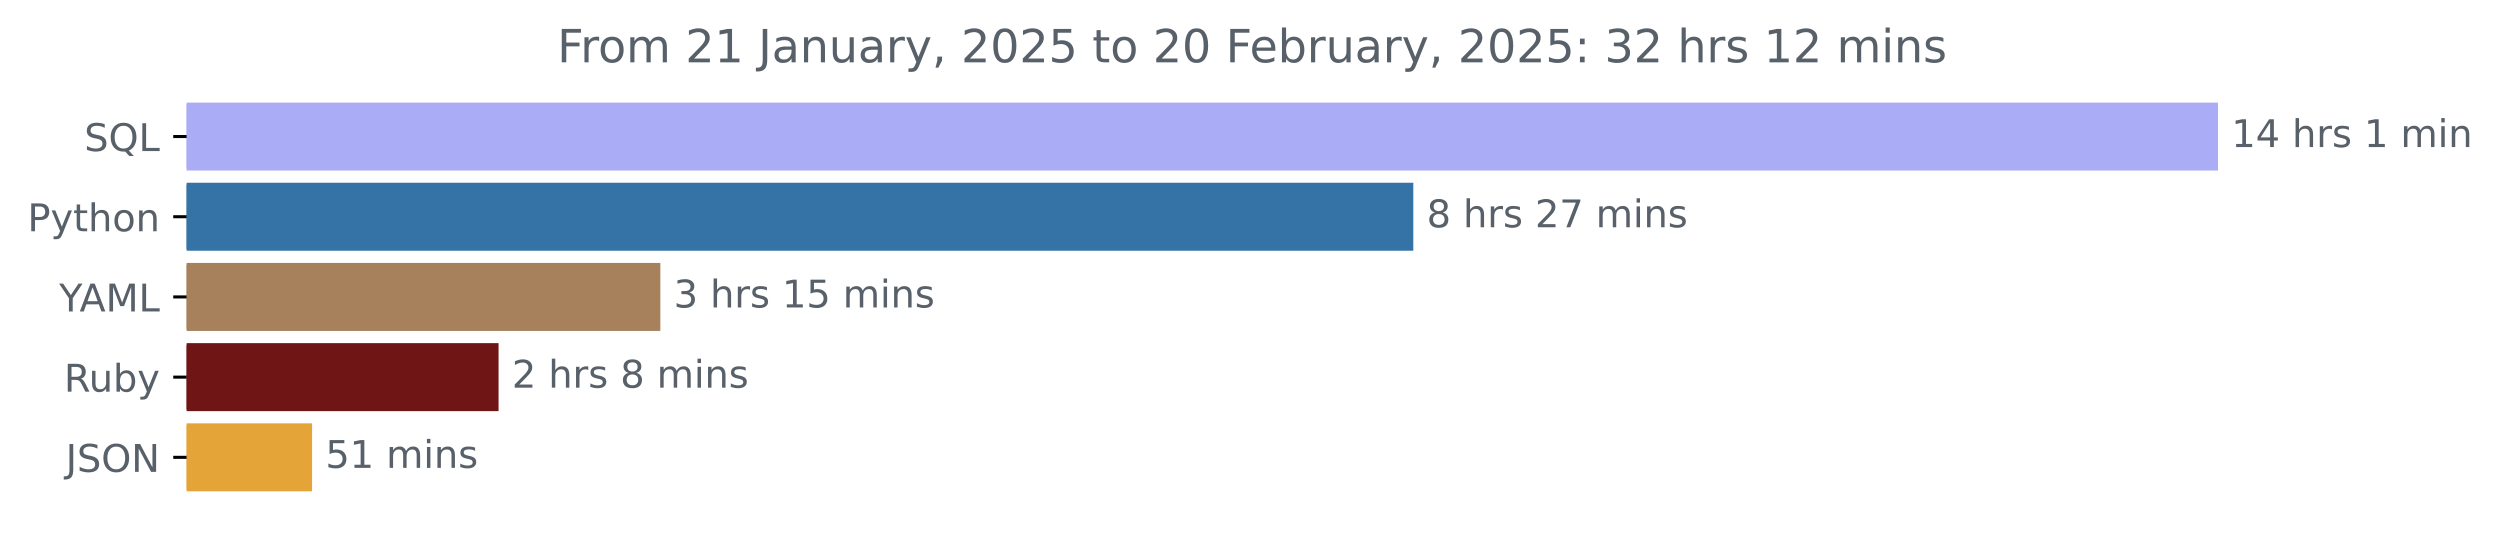
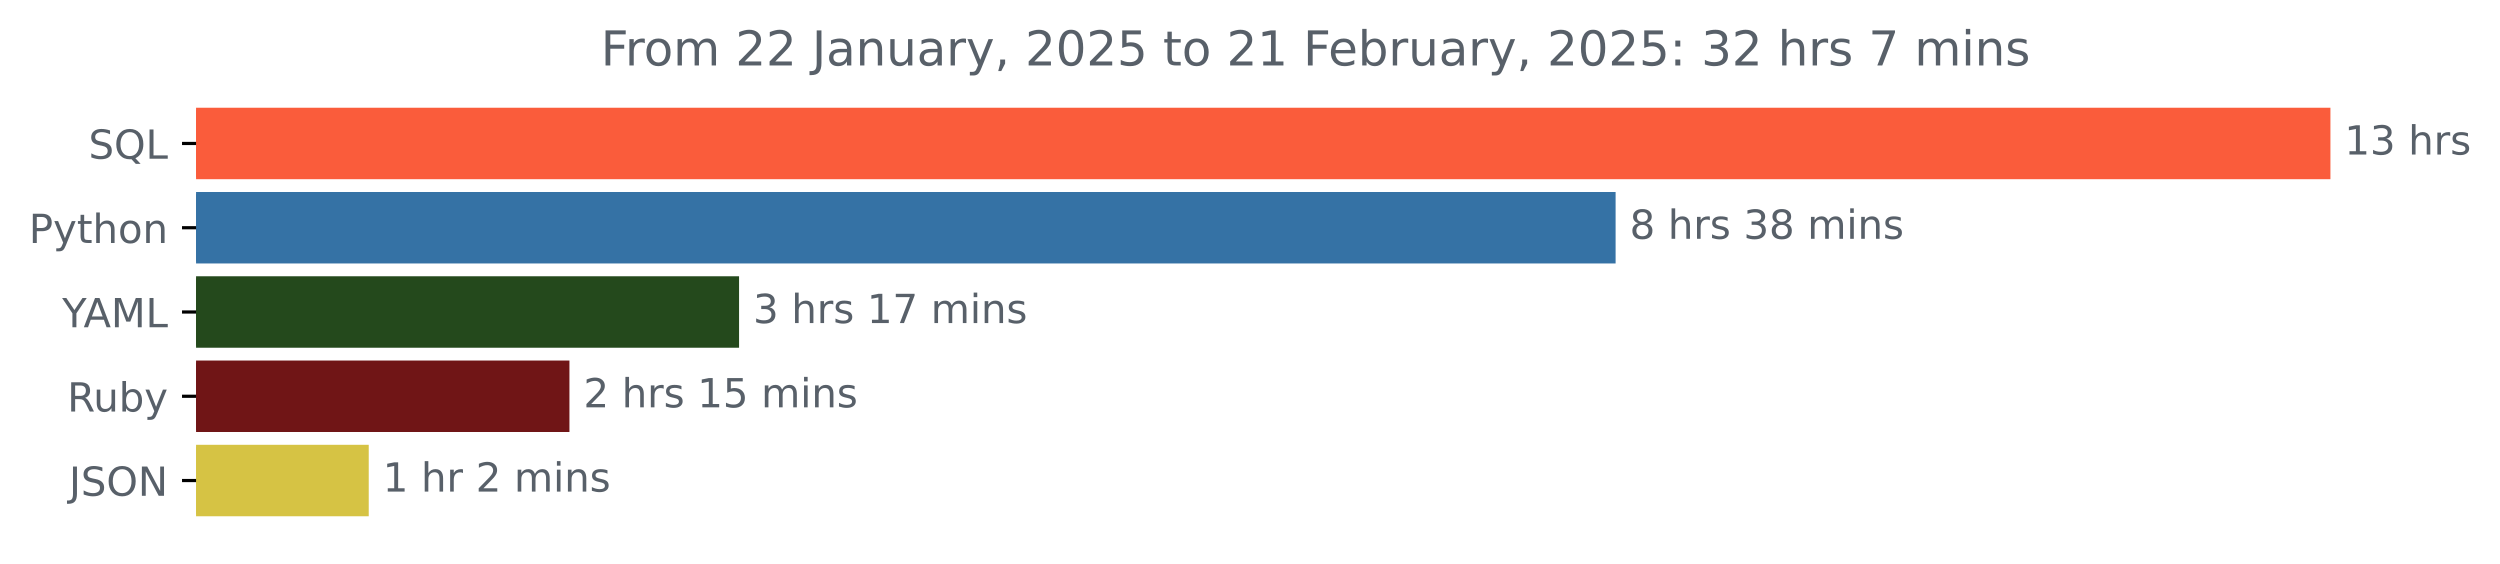
- <svg xmlns="http://www.w3.org/2000/svg" xmlns:xlink="http://www.w3.org/1999/xlink" width="654.627pt" height="140.398pt" viewBox="0 0 654.627 140.398" version="1.1">
+ <svg xmlns="http://www.w3.org/2000/svg" xmlns:xlink="http://www.w3.org/1999/xlink" width="623.052pt" height="140.398pt" viewBox="0 0 623.052 140.398" version="1.1">
  <defs>
    <style type="text/css">*{stroke-linejoin: round; stroke-linecap: butt}</style>
  </defs>
  <g id="figure_1">
    <g id="patch_1">
-       <path d="M 0 140.398  L 654.627 140.398  L 654.627 0  L 0 0  L 0 140.398  z " style="fill: none" />
+       <path d="M 0 140.398  L 623.052 140.398  L 623.052 0  L 0 0  L 0 140.398  z " style="fill: none" />
    </g>
    <g id="axes_1">
      <g id="patch_2">
-         <path d="M 48.862 27.358  L 580.291 27.358  L 580.291 44.158  L 48.862 44.158  z " clip-path="url(#p9569d8d206)" style="fill: #abacf6; stroke: #abacf6; stroke-linejoin: miter" />
+         <path d="M 48.862 27.358  L 580.291 27.358  L 580.291 44.158  L 48.862 44.158  z " clip-path="url(#p33c1a475bc)" style="fill: #fa5c3b; stroke: #fa5c3b; stroke-linejoin: miter" />
      </g>
      <g id="patch_3">
-         <path d="M 48.862 48.358  L 369.575 48.358  L 369.575 65.158  L 48.862 65.158  z " clip-path="url(#p9569d8d206)" style="fill: #3572a5; stroke: #3572a5; stroke-linejoin: miter" />
+         <path d="M 48.862 48.358  L 402.142 48.358  L 402.142 65.158  L 48.862 65.158  z " clip-path="url(#p33c1a475bc)" style="fill: #3572a5; stroke: #3572a5; stroke-linejoin: miter" />
      </g>
      <g id="patch_4">
-         <path d="M 48.862 69.358  L 172.411 69.358  L 172.411 86.158  L 48.862 86.158  z " clip-path="url(#p9569d8d206)" style="fill: #a6815b; stroke: #a6815b; stroke-linejoin: miter" />
+         <path d="M 48.862 69.358  L 183.689 69.358  L 183.689 86.158  L 48.862 86.158  z " clip-path="url(#p33c1a475bc)" style="fill: #24491c; stroke: #24491c; stroke-linejoin: miter" />
      </g>
      <g id="patch_5">
-         <path d="M 48.862 90.358  L 130.048 90.358  L 130.048 107.158  L 48.862 107.158  z " clip-path="url(#p9569d8d206)" style="fill: #701516; stroke: #701516; stroke-linejoin: miter" />
+         <path d="M 48.862 90.358  L 141.416 90.358  L 141.416 107.158  L 48.862 107.158  z " clip-path="url(#p33c1a475bc)" style="fill: #701516; stroke: #701516; stroke-linejoin: miter" />
      </g>
      <g id="patch_6">
-         <path d="M 48.862 111.358  L 81.215 111.358  L 81.215 128.158  L 48.862 128.158  z " clip-path="url(#p9569d8d206)" style="fill: #e5a438; stroke: #e5a438; stroke-linejoin: miter" />
+         <path d="M 48.862 111.358  L 91.398 111.358  L 91.398 128.158  L 48.862 128.158  z " clip-path="url(#p33c1a475bc)" style="fill: #d6c344; stroke: #d6c344; stroke-linejoin: miter" />
      </g>
      <g id="matplotlib.axis_1" />
      <g id="matplotlib.axis_2">
        <g id="ytick_1">
          <g id="line2d_1">
            <defs>
-               <path id="m02cbc958c1" d="M 0 0  L -3.5 0  " style="stroke: #000000; stroke-width: 0.8" />
+               <path id="m74e69e8763" d="M 0 0  L -3.5 0  " style="stroke: #000000; stroke-width: 0.8" />
            </defs>
            <g>
-               <use xlink:href="#m02cbc958c1" x="48.862" y="35.758" style="stroke: #000000; stroke-width: 0.8" />
+               <use xlink:href="#m74e69e8763" x="48.862" y="35.758" style="stroke: #000000; stroke-width: 0.8" />
            </g>
          </g>
          <g id="text_1">
            <g style="fill: #586069" transform="translate(22.07031 39.55734) scale(0.1 -0.1)">
              <defs>
                <path id="DejaVuSans-53" d="M 3425 4513  L 3425 3897  Q 3066 4069 2747 4153  Q 2428 4238 2131 4238  Q 1616 4238 1336 4038  Q 1056 3838 1056 3469  Q 1056 3159 1242 3001  Q 1428 2844 1947 2747  L 2328 2669  Q 3034 2534 3370 2195  Q 3706 1856 3706 1288  Q 3706 609 3251 259  Q 2797 -91 1919 -91  Q 1588 -91 1214 -16  Q 841 59 441 206  L 441 856  Q 825 641 1194 531  Q 1563 422 1919 422  Q 2459 422 2753 634  Q 3047 847 3047 1241  Q 3047 1584 2836 1778  Q 2625 1972 2144 2069  L 1759 2144  Q 1053 2284 737 2584  Q 422 2884 422 3419  Q 422 4038 858 4394  Q 1294 4750 2059 4750  Q 2388 4750 2728 4690  Q 3069 4631 3425 4513  z " transform="scale(0.015625)" />
                <path id="DejaVuSans-51" d="M 2522 4238  Q 1834 4238 1429 3725  Q 1025 3213 1025 2328  Q 1025 1447 1429 934  Q 1834 422 2522 422  Q 3209 422 3611 934  Q 4013 1447 4013 2328  Q 4013 3213 3611 3725  Q 3209 4238 2522 4238  z M 3406 84  L 4238 -825  L 3475 -825  L 2784 -78  Q 2681 -84 2626 -87  Q 2572 -91 2522 -91  Q 1538 -91 948 567  Q 359 1225 359 2328  Q 359 3434 948 4092  Q 1538 4750 2522 4750  Q 3503 4750 4090 4092  Q 4678 3434 4678 2328  Q 4678 1516 4351 937  Q 4025 359 3406 84  z " transform="scale(0.015625)" />
                <path id="DejaVuSans-4c" d="M 628 4666  L 1259 4666  L 1259 531  L 3531 531  L 3531 0  L 628 0  L 628 4666  z " transform="scale(0.015625)" />
              </defs>
              <use xlink:href="#DejaVuSans-53" />
              <use xlink:href="#DejaVuSans-51" x="63.477" />
              <use xlink:href="#DejaVuSans-4c" x="142.188" />
            </g>
          </g>
        </g>
        <g id="ytick_2">
          <g id="line2d_2">
            <g>
-               <use xlink:href="#m02cbc958c1" x="48.862" y="56.758" style="stroke: #000000; stroke-width: 0.8" />
+               <use xlink:href="#m74e69e8763" x="48.862" y="56.758" style="stroke: #000000; stroke-width: 0.8" />
            </g>
          </g>
          <g id="text_2">
            <g style="fill: #586069" transform="translate(7.2 60.55734) scale(0.1 -0.1)">
              <defs>
                <path id="DejaVuSans-50" d="M 1259 4147  L 1259 2394  L 2053 2394  Q 2494 2394 2734 2622  Q 2975 2850 2975 3272  Q 2975 3691 2734 3919  Q 2494 4147 2053 4147  L 1259 4147  z M 628 4666  L 2053 4666  Q 2838 4666 3239 4311  Q 3641 3956 3641 3272  Q 3641 2581 3239 2228  Q 2838 1875 2053 1875  L 1259 1875  L 1259 0  L 628 0  L 628 4666  z " transform="scale(0.015625)" />
                <path id="DejaVuSans-79" d="M 2059 -325  Q 1816 -950 1584 -1140  Q 1353 -1331 966 -1331  L 506 -1331  L 506 -850  L 844 -850  Q 1081 -850 1212 -737  Q 1344 -625 1503 -206  L 1606 56  L 191 3500  L 800 3500  L 1894 763  L 2988 3500  L 3597 3500  L 2059 -325  z " transform="scale(0.015625)" />
                <path id="DejaVuSans-74" d="M 1172 4494  L 1172 3500  L 2356 3500  L 2356 3053  L 1172 3053  L 1172 1153  Q 1172 725 1289 603  Q 1406 481 1766 481  L 2356 481  L 2356 0  L 1766 0  Q 1100 0 847 248  Q 594 497 594 1153  L 594 3053  L 172 3053  L 172 3500  L 594 3500  L 594 4494  L 1172 4494  z " transform="scale(0.015625)" />
                <path id="DejaVuSans-68" d="M 3513 2113  L 3513 0  L 2938 0  L 2938 2094  Q 2938 2591 2744 2837  Q 2550 3084 2163 3084  Q 1697 3084 1428 2787  Q 1159 2491 1159 1978  L 1159 0  L 581 0  L 581 4863  L 1159 4863  L 1159 2956  Q 1366 3272 1645 3428  Q 1925 3584 2291 3584  Q 2894 3584 3203 3211  Q 3513 2838 3513 2113  z " transform="scale(0.015625)" />
                <path id="DejaVuSans-6f" d="M 1959 3097  Q 1497 3097 1228 2736  Q 959 2375 959 1747  Q 959 1119 1226 758  Q 1494 397 1959 397  Q 2419 397 2687 759  Q 2956 1122 2956 1747  Q 2956 2369 2687 2733  Q 2419 3097 1959 3097  z M 1959 3584  Q 2709 3584 3137 3096  Q 3566 2609 3566 1747  Q 3566 888 3137 398  Q 2709 -91 1959 -91  Q 1206 -91 779 398  Q 353 888 353 1747  Q 353 2609 779 3096  Q 1206 3584 1959 3584  z " transform="scale(0.015625)" />
                <path id="DejaVuSans-6e" d="M 3513 2113  L 3513 0  L 2938 0  L 2938 2094  Q 2938 2591 2744 2837  Q 2550 3084 2163 3084  Q 1697 3084 1428 2787  Q 1159 2491 1159 1978  L 1159 0  L 581 0  L 581 3500  L 1159 3500  L 1159 2956  Q 1366 3272 1645 3428  Q 1925 3584 2291 3584  Q 2894 3584 3203 3211  Q 3513 2838 3513 2113  z " transform="scale(0.015625)" />
              </defs>
              <use xlink:href="#DejaVuSans-50" />
              <use xlink:href="#DejaVuSans-79" x="60.303" />
              <use xlink:href="#DejaVuSans-74" x="119.482" />
              <use xlink:href="#DejaVuSans-68" x="158.691" />
              <use xlink:href="#DejaVuSans-6f" x="222.07" />
              <use xlink:href="#DejaVuSans-6e" x="283.252" />
            </g>
          </g>
        </g>
        <g id="ytick_3">
          <g id="line2d_3">
            <g>
-               <use xlink:href="#m02cbc958c1" x="48.862" y="77.758" style="stroke: #000000; stroke-width: 0.8" />
+               <use xlink:href="#m74e69e8763" x="48.862" y="77.758" style="stroke: #000000; stroke-width: 0.8" />
            </g>
          </g>
          <g id="text_3">
            <g style="fill: #586069" transform="translate(15.48906 81.55734) scale(0.1 -0.1)">
              <defs>
                <path id="DejaVuSans-59" d="M -13 4666  L 666 4666  L 1959 2747  L 3244 4666  L 3922 4666  L 2272 2222  L 2272 0  L 1638 0  L 1638 2222  L -13 4666  z " transform="scale(0.015625)" />
                <path id="DejaVuSans-41" d="M 2188 4044  L 1331 1722  L 3047 1722  L 2188 4044  z M 1831 4666  L 2547 4666  L 4325 0  L 3669 0  L 3244 1197  L 1141 1197  L 716 0  L 50 0  L 1831 4666  z " transform="scale(0.015625)" />
                <path id="DejaVuSans-4d" d="M 628 4666  L 1569 4666  L 2759 1491  L 3956 4666  L 4897 4666  L 4897 0  L 4281 0  L 4281 4097  L 3078 897  L 2444 897  L 1241 4097  L 1241 0  L 628 0  L 628 4666  z " transform="scale(0.015625)" />
              </defs>
              <use xlink:href="#DejaVuSans-59" />
              <use xlink:href="#DejaVuSans-41" x="53.334" />
              <use xlink:href="#DejaVuSans-4d" x="121.742" />
              <use xlink:href="#DejaVuSans-4c" x="208.021" />
            </g>
          </g>
        </g>
        <g id="ytick_4">
          <g id="line2d_4">
            <g>
-               <use xlink:href="#m02cbc958c1" x="48.862" y="98.758" style="stroke: #000000; stroke-width: 0.8" />
+               <use xlink:href="#m74e69e8763" x="48.862" y="98.758" style="stroke: #000000; stroke-width: 0.8" />
            </g>
          </g>
          <g id="text_4">
            <g style="fill: #586069" transform="translate(16.75937 102.5573) scale(0.1 -0.1)">
              <defs>
                <path id="DejaVuSans-52" d="M 2841 2188  Q 3044 2119 3236 1894  Q 3428 1669 3622 1275  L 4263 0  L 3584 0  L 2988 1197  Q 2756 1666 2539 1819  Q 2322 1972 1947 1972  L 1259 1972  L 1259 0  L 628 0  L 628 4666  L 2053 4666  Q 2853 4666 3247 4331  Q 3641 3997 3641 3322  Q 3641 2881 3436 2590  Q 3231 2300 2841 2188  z M 1259 4147  L 1259 2491  L 2053 2491  Q 2509 2491 2742 2702  Q 2975 2913 2975 3322  Q 2975 3731 2742 3939  Q 2509 4147 2053 4147  L 1259 4147  z " transform="scale(0.015625)" />
                <path id="DejaVuSans-75" d="M 544 1381  L 544 3500  L 1119 3500  L 1119 1403  Q 1119 906 1312 657  Q 1506 409 1894 409  Q 2359 409 2629 706  Q 2900 1003 2900 1516  L 2900 3500  L 3475 3500  L 3475 0  L 2900 0  L 2900 538  Q 2691 219 2414 64  Q 2138 -91 1772 -91  Q 1169 -91 856 284  Q 544 659 544 1381  z M 1991 3584  L 1991 3584  z " transform="scale(0.015625)" />
                <path id="DejaVuSans-62" d="M 3116 1747  Q 3116 2381 2855 2742  Q 2594 3103 2138 3103  Q 1681 3103 1420 2742  Q 1159 2381 1159 1747  Q 1159 1113 1420 752  Q 1681 391 2138 391  Q 2594 391 2855 752  Q 3116 1113 3116 1747  z M 1159 2969  Q 1341 3281 1617 3432  Q 1894 3584 2278 3584  Q 2916 3584 3314 3078  Q 3713 2572 3713 1747  Q 3713 922 3314 415  Q 2916 -91 2278 -91  Q 1894 -91 1617 61  Q 1341 213 1159 525  L 1159 0  L 581 0  L 581 4863  L 1159 4863  L 1159 2969  z " transform="scale(0.015625)" />
              </defs>
              <use xlink:href="#DejaVuSans-52" />
              <use xlink:href="#DejaVuSans-75" x="64.982" />
              <use xlink:href="#DejaVuSans-62" x="128.361" />
              <use xlink:href="#DejaVuSans-79" x="191.838" />
            </g>
          </g>
        </g>
        <g id="ytick_5">
          <g id="line2d_5">
            <g>
-               <use xlink:href="#m02cbc958c1" x="48.862" y="119.758" style="stroke: #000000; stroke-width: 0.8" />
+               <use xlink:href="#m74e69e8763" x="48.862" y="119.758" style="stroke: #000000; stroke-width: 0.8" />
            </g>
          </g>
          <g id="text_5">
            <g style="fill: #586069" transform="translate(17.21094 123.5573) scale(0.1 -0.1)">
              <defs>
                <path id="DejaVuSans-4a" d="M 628 4666  L 1259 4666  L 1259 325  Q 1259 -519 939 -900  Q 619 -1281 -91 -1281  L -331 -1281  L -331 -750  L -134 -750  Q 284 -750 456 -515  Q 628 -281 628 325  L 628 4666  z " transform="scale(0.015625)" />
                <path id="DejaVuSans-4f" d="M 2522 4238  Q 1834 4238 1429 3725  Q 1025 3213 1025 2328  Q 1025 1447 1429 934  Q 1834 422 2522 422  Q 3209 422 3611 934  Q 4013 1447 4013 2328  Q 4013 3213 3611 3725  Q 3209 4238 2522 4238  z M 2522 4750  Q 3503 4750 4090 4092  Q 4678 3434 4678 2328  Q 4678 1225 4090 567  Q 3503 -91 2522 -91  Q 1538 -91 948 565  Q 359 1222 359 2328  Q 359 3434 948 4092  Q 1538 4750 2522 4750  z " transform="scale(0.015625)" />
                <path id="DejaVuSans-4e" d="M 628 4666  L 1478 4666  L 3547 763  L 3547 4666  L 4159 4666  L 4159 0  L 3309 0  L 1241 3903  L 1241 0  L 628 0  L 628 4666  z " transform="scale(0.015625)" />
              </defs>
              <use xlink:href="#DejaVuSans-4a" />
              <use xlink:href="#DejaVuSans-53" x="29.492" />
              <use xlink:href="#DejaVuSans-4f" x="92.969" />
              <use xlink:href="#DejaVuSans-4e" x="171.68" />
            </g>
          </g>
        </g>
      </g>
      <g id="text_6">
        <g style="fill: #586069" transform="translate(584.2911 38.5175) scale(0.1 -0.1)">
          <defs>
            <path id="DejaVuSans-31" d="M 794 531  L 1825 531  L 1825 4091  L 703 3866  L 703 4441  L 1819 4666  L 2450 4666  L 2450 531  L 3481 531  L 3481 0  L 794 0  L 794 531  z " transform="scale(0.015625)" />
-             <path id="DejaVuSans-34" d="M 2419 4116  L 825 1625  L 2419 1625  L 2419 4116  z M 2253 4666  L 3047 4666  L 3047 1625  L 3713 1625  L 3713 1100  L 3047 1100  L 3047 0  L 2419 0  L 2419 1100  L 313 1100  L 313 1709  L 2253 4666  z " transform="scale(0.015625)" />
+             <path id="DejaVuSans-33" d="M 2597 2516  Q 3050 2419 3304 2112  Q 3559 1806 3559 1356  Q 3559 666 3084 287  Q 2609 -91 1734 -91  Q 1441 -91 1130 -33  Q 819 25 488 141  L 488 750  Q 750 597 1062 519  Q 1375 441 1716 441  Q 2309 441 2620 675  Q 2931 909 2931 1356  Q 2931 1769 2642 2001  Q 2353 2234 1838 2234  L 1294 2234  L 1294 2753  L 1863 2753  Q 2328 2753 2575 2939  Q 2822 3125 2822 3475  Q 2822 3834 2567 4026  Q 2313 4219 1838 4219  Q 1578 4219 1281 4162  Q 984 4106 628 3988  L 628 4550  Q 988 4650 1302 4700  Q 1616 4750 1894 4750  Q 2613 4750 3031 4423  Q 3450 4097 3450 3541  Q 3450 3153 3228 2886  Q 3006 2619 2597 2516  z " transform="scale(0.015625)" />
            <path id="DejaVuSans-20" transform="scale(0.015625)" />
            <path id="DejaVuSans-72" d="M 2631 2963  Q 2534 3019 2420 3045  Q 2306 3072 2169 3072  Q 1681 3072 1420 2755  Q 1159 2438 1159 1844  L 1159 0  L 581 0  L 581 3500  L 1159 3500  L 1159 2956  Q 1341 3275 1631 3429  Q 1922 3584 2338 3584  Q 2397 3584 2469 3576  Q 2541 3569 2628 3553  L 2631 2963  z " transform="scale(0.015625)" />
            <path id="DejaVuSans-73" d="M 2834 3397  L 2834 2853  Q 2591 2978 2328 3040  Q 2066 3103 1784 3103  Q 1356 3103 1142 2972  Q 928 2841 928 2578  Q 928 2378 1081 2264  Q 1234 2150 1697 2047  L 1894 2003  Q 2506 1872 2764 1633  Q 3022 1394 3022 966  Q 3022 478 2636 193  Q 2250 -91 1575 -91  Q 1294 -91 989 -36  Q 684 19 347 128  L 347 722  Q 666 556 975 473  Q 1284 391 1588 391  Q 1994 391 2212 530  Q 2431 669 2431 922  Q 2431 1156 2273 1281  Q 2116 1406 1581 1522  L 1381 1569  Q 847 1681 609 1914  Q 372 2147 372 2553  Q 372 3047 722 3315  Q 1072 3584 1716 3584  Q 2034 3584 2315 3537  Q 2597 3491 2834 3397  z " transform="scale(0.015625)" />
-             <path id="DejaVuSans-6d" d="M 3328 2828  Q 3544 3216 3844 3400  Q 4144 3584 4550 3584  Q 5097 3584 5394 3201  Q 5691 2819 5691 2113  L 5691 0  L 5113 0  L 5113 2094  Q 5113 2597 4934 2840  Q 4756 3084 4391 3084  Q 3944 3084 3684 2787  Q 3425 2491 3425 1978  L 3425 0  L 2847 0  L 2847 2094  Q 2847 2600 2669 2842  Q 2491 3084 2119 3084  Q 1678 3084 1418 2786  Q 1159 2488 1159 1978  L 1159 0  L 581 0  L 581 3500  L 1159 3500  L 1159 2956  Q 1356 3278 1631 3431  Q 1906 3584 2284 3584  Q 2666 3584 2933 3390  Q 3200 3197 3328 2828  z " transform="scale(0.015625)" />
-             <path id="DejaVuSans-69" d="M 603 3500  L 1178 3500  L 1178 0  L 603 0  L 603 3500  z M 603 4863  L 1178 4863  L 1178 4134  L 603 4134  L 603 4863  z " transform="scale(0.015625)" />
          </defs>
          <use xlink:href="#DejaVuSans-31" />
-           <use xlink:href="#DejaVuSans-34" x="63.623" />
+           <use xlink:href="#DejaVuSans-33" x="63.623" />
          <use xlink:href="#DejaVuSans-20" x="127.246" />
          <use xlink:href="#DejaVuSans-68" x="159.033" />
          <use xlink:href="#DejaVuSans-72" x="222.412" />
          <use xlink:href="#DejaVuSans-73" x="263.525" />
-           <use xlink:href="#DejaVuSans-20" x="315.625" />
-           <use xlink:href="#DejaVuSans-31" x="347.412" />
-           <use xlink:href="#DejaVuSans-20" x="411.035" />
-           <use xlink:href="#DejaVuSans-6d" x="442.822" />
-           <use xlink:href="#DejaVuSans-69" x="540.234" />
-           <use xlink:href="#DejaVuSans-6e" x="568.018" />
        </g>
      </g>
      <g id="text_7">
-         <g style="fill: #586069" transform="translate(373.5753 59.5175) scale(0.1 -0.1)">
+         <g style="fill: #586069" transform="translate(406.1417 59.5175) scale(0.1 -0.1)">
          <defs>
            <path id="DejaVuSans-38" d="M 2034 2216  Q 1584 2216 1326 1975  Q 1069 1734 1069 1313  Q 1069 891 1326 650  Q 1584 409 2034 409  Q 2484 409 2743 651  Q 3003 894 3003 1313  Q 3003 1734 2745 1975  Q 2488 2216 2034 2216  z M 1403 2484  Q 997 2584 770 2862  Q 544 3141 544 3541  Q 544 4100 942 4425  Q 1341 4750 2034 4750  Q 2731 4750 3128 4425  Q 3525 4100 3525 3541  Q 3525 3141 3298 2862  Q 3072 2584 2669 2484  Q 3125 2378 3379 2068  Q 3634 1759 3634 1313  Q 3634 634 3220 271  Q 2806 -91 2034 -91  Q 1263 -91 848 271  Q 434 634 434 1313  Q 434 1759 690 2068  Q 947 2378 1403 2484  z M 1172 3481  Q 1172 3119 1398 2916  Q 1625 2713 2034 2713  Q 2441 2713 2670 2916  Q 2900 3119 2900 3481  Q 2900 3844 2670 4047  Q 2441 4250 2034 4250  Q 1625 4250 1398 4047  Q 1172 3844 1172 3481  z " transform="scale(0.015625)" />
-             <path id="DejaVuSans-32" d="M 1228 531  L 3431 531  L 3431 0  L 469 0  L 469 531  Q 828 903 1448 1529  Q 2069 2156 2228 2338  Q 2531 2678 2651 2914  Q 2772 3150 2772 3378  Q 2772 3750 2511 3984  Q 2250 4219 1831 4219  Q 1534 4219 1204 4116  Q 875 4013 500 3803  L 500 4441  Q 881 4594 1212 4672  Q 1544 4750 1819 4750  Q 2544 4750 2975 4387  Q 3406 4025 3406 3419  Q 3406 3131 3298 2873  Q 3191 2616 2906 2266  Q 2828 2175 2409 1742  Q 1991 1309 1228 531  z " transform="scale(0.015625)" />
-             <path id="DejaVuSans-37" d="M 525 4666  L 3525 4666  L 3525 4397  L 1831 0  L 1172 0  L 2766 4134  L 525 4134  L 525 4666  z " transform="scale(0.015625)" />
+             <path id="DejaVuSans-6d" d="M 3328 2828  Q 3544 3216 3844 3400  Q 4144 3584 4550 3584  Q 5097 3584 5394 3201  Q 5691 2819 5691 2113  L 5691 0  L 5113 0  L 5113 2094  Q 5113 2597 4934 2840  Q 4756 3084 4391 3084  Q 3944 3084 3684 2787  Q 3425 2491 3425 1978  L 3425 0  L 2847 0  L 2847 2094  Q 2847 2600 2669 2842  Q 2491 3084 2119 3084  Q 1678 3084 1418 2786  Q 1159 2488 1159 1978  L 1159 0  L 581 0  L 581 3500  L 1159 3500  L 1159 2956  Q 1356 3278 1631 3431  Q 1906 3584 2284 3584  Q 2666 3584 2933 3390  Q 3200 3197 3328 2828  z " transform="scale(0.015625)" />
+             <path id="DejaVuSans-69" d="M 603 3500  L 1178 3500  L 1178 0  L 603 0  L 603 3500  z M 603 4863  L 1178 4863  L 1178 4134  L 603 4134  L 603 4863  z " transform="scale(0.015625)" />
          </defs>
          <use xlink:href="#DejaVuSans-38" />
          <use xlink:href="#DejaVuSans-20" x="63.623" />
          <use xlink:href="#DejaVuSans-68" x="95.41" />
          <use xlink:href="#DejaVuSans-72" x="158.789" />
          <use xlink:href="#DejaVuSans-73" x="199.902" />
          <use xlink:href="#DejaVuSans-20" x="252.002" />
-           <use xlink:href="#DejaVuSans-32" x="283.789" />
+           <use xlink:href="#DejaVuSans-33" x="283.789" />
+           <use xlink:href="#DejaVuSans-38" x="347.412" />
+           <use xlink:href="#DejaVuSans-20" x="411.035" />
+           <use xlink:href="#DejaVuSans-6d" x="442.822" />
+           <use xlink:href="#DejaVuSans-69" x="540.234" />
+           <use xlink:href="#DejaVuSans-6e" x="568.018" />
+           <use xlink:href="#DejaVuSans-73" x="631.396" />
+         </g>
+       </g>
+       <g id="text_8">
+         <g style="fill: #586069" transform="translate(187.6889 80.5175) scale(0.1 -0.1)">
+           <defs>
+             <path id="DejaVuSans-37" d="M 525 4666  L 3525 4666  L 3525 4397  L 1831 0  L 1172 0  L 2766 4134  L 525 4134  L 525 4666  z " transform="scale(0.015625)" />
+           </defs>
+           <use xlink:href="#DejaVuSans-33" />
+           <use xlink:href="#DejaVuSans-20" x="63.623" />
+           <use xlink:href="#DejaVuSans-68" x="95.41" />
+           <use xlink:href="#DejaVuSans-72" x="158.789" />
+           <use xlink:href="#DejaVuSans-73" x="199.902" />
+           <use xlink:href="#DejaVuSans-20" x="252.002" />
+           <use xlink:href="#DejaVuSans-31" x="283.789" />
          <use xlink:href="#DejaVuSans-37" x="347.412" />
          <use xlink:href="#DejaVuSans-20" x="411.035" />
          <use xlink:href="#DejaVuSans-6d" x="442.822" />
          <use xlink:href="#DejaVuSans-69" x="540.234" />
          <use xlink:href="#DejaVuSans-6e" x="568.018" />
          <use xlink:href="#DejaVuSans-73" x="631.396" />
        </g>
      </g>
-       <g id="text_8">
-         <g style="fill: #586069" transform="translate(176.4108 80.5175) scale(0.1 -0.1)">
-           <defs>
-             <path id="DejaVuSans-33" d="M 2597 2516  Q 3050 2419 3304 2112  Q 3559 1806 3559 1356  Q 3559 666 3084 287  Q 2609 -91 1734 -91  Q 1441 -91 1130 -33  Q 819 25 488 141  L 488 750  Q 750 597 1062 519  Q 1375 441 1716 441  Q 2309 441 2620 675  Q 2931 909 2931 1356  Q 2931 1769 2642 2001  Q 2353 2234 1838 2234  L 1294 2234  L 1294 2753  L 1863 2753  Q 2328 2753 2575 2939  Q 2822 3125 2822 3475  Q 2822 3834 2567 4026  Q 2313 4219 1838 4219  Q 1578 4219 1281 4162  Q 984 4106 628 3988  L 628 4550  Q 988 4650 1302 4700  Q 1616 4750 1894 4750  Q 2613 4750 3031 4423  Q 3450 4097 3450 3541  Q 3450 3153 3228 2886  Q 3006 2619 2597 2516  z " transform="scale(0.015625)" />
+       <g id="text_9">
+         <g style="fill: #586069" transform="translate(145.4161 101.5175) scale(0.1 -0.1)">
+           <defs>
+             <path id="DejaVuSans-32" d="M 1228 531  L 3431 531  L 3431 0  L 469 0  L 469 531  Q 828 903 1448 1529  Q 2069 2156 2228 2338  Q 2531 2678 2651 2914  Q 2772 3150 2772 3378  Q 2772 3750 2511 3984  Q 2250 4219 1831 4219  Q 1534 4219 1204 4116  Q 875 4013 500 3803  L 500 4441  Q 881 4594 1212 4672  Q 1544 4750 1819 4750  Q 2544 4750 2975 4387  Q 3406 4025 3406 3419  Q 3406 3131 3298 2873  Q 3191 2616 2906 2266  Q 2828 2175 2409 1742  Q 1991 1309 1228 531  z " transform="scale(0.015625)" />
            <path id="DejaVuSans-35" d="M 691 4666  L 3169 4666  L 3169 4134  L 1269 4134  L 1269 2991  Q 1406 3038 1543 3061  Q 1681 3084 1819 3084  Q 2600 3084 3056 2656  Q 3513 2228 3513 1497  Q 3513 744 3044 326  Q 2575 -91 1722 -91  Q 1428 -91 1123 -41  Q 819 9 494 109  L 494 744  Q 775 591 1075 516  Q 1375 441 1709 441  Q 2250 441 2565 725  Q 2881 1009 2881 1497  Q 2881 1984 2565 2268  Q 2250 2553 1709 2553  Q 1456 2553 1204 2497  Q 953 2441 691 2322  L 691 4666  z " transform="scale(0.015625)" />
          </defs>
-           <use xlink:href="#DejaVuSans-33" />
+           <use xlink:href="#DejaVuSans-32" />
          <use xlink:href="#DejaVuSans-20" x="63.623" />
          <use xlink:href="#DejaVuSans-68" x="95.41" />
          <use xlink:href="#DejaVuSans-72" x="158.789" />
          <use xlink:href="#DejaVuSans-73" x="199.902" />
          <use xlink:href="#DejaVuSans-20" x="252.002" />
          <use xlink:href="#DejaVuSans-31" x="283.789" />
          <use xlink:href="#DejaVuSans-35" x="347.412" />
          <use xlink:href="#DejaVuSans-20" x="411.035" />
          <use xlink:href="#DejaVuSans-6d" x="442.822" />
          <use xlink:href="#DejaVuSans-69" x="540.234" />
          <use xlink:href="#DejaVuSans-6e" x="568.018" />
          <use xlink:href="#DejaVuSans-73" x="631.396" />
        </g>
      </g>
-       <g id="text_9">
-         <g style="fill: #586069" transform="translate(134.0479 101.5175) scale(0.1 -0.1)">
-           <use xlink:href="#DejaVuSans-32" />
+       <g id="text_10">
+         <g style="fill: #586069" transform="translate(95.39779 122.5175) scale(0.1 -0.1)">
+           <use xlink:href="#DejaVuSans-31" />
          <use xlink:href="#DejaVuSans-20" x="63.623" />
          <use xlink:href="#DejaVuSans-68" x="95.41" />
          <use xlink:href="#DejaVuSans-72" x="158.789" />
-           <use xlink:href="#DejaVuSans-73" x="199.902" />
-           <use xlink:href="#DejaVuSans-20" x="252.002" />
-           <use xlink:href="#DejaVuSans-38" x="283.789" />
-           <use xlink:href="#DejaVuSans-20" x="347.412" />
-           <use xlink:href="#DejaVuSans-6d" x="379.199" />
-           <use xlink:href="#DejaVuSans-69" x="476.611" />
-           <use xlink:href="#DejaVuSans-6e" x="504.395" />
-           <use xlink:href="#DejaVuSans-73" x="567.773" />
-         </g>
-       </g>
-       <g id="text_10">
-         <g style="fill: #586069" transform="translate(85.21457 122.5175) scale(0.1 -0.1)">
-           <use xlink:href="#DejaVuSans-35" />
-           <use xlink:href="#DejaVuSans-31" x="63.623" />
-           <use xlink:href="#DejaVuSans-20" x="127.246" />
-           <use xlink:href="#DejaVuSans-6d" x="159.033" />
-           <use xlink:href="#DejaVuSans-69" x="256.445" />
-           <use xlink:href="#DejaVuSans-6e" x="284.229" />
-           <use xlink:href="#DejaVuSans-73" x="347.607" />
+           <use xlink:href="#DejaVuSans-20" x="199.902" />
+           <use xlink:href="#DejaVuSans-32" x="231.689" />
+           <use xlink:href="#DejaVuSans-20" x="295.312" />
+           <use xlink:href="#DejaVuSans-6d" x="327.1" />
+           <use xlink:href="#DejaVuSans-69" x="424.512" />
+           <use xlink:href="#DejaVuSans-6e" x="452.295" />
+           <use xlink:href="#DejaVuSans-73" x="515.674" />
        </g>
      </g>
      <g id="text_11">
-         <g style="fill: #586069" transform="translate(145.9191 16.31812) scale(0.12 -0.12)">
+         <g style="fill: #586069" transform="translate(149.7366 16.31812) scale(0.12 -0.12)">
          <defs>
            <path id="DejaVuSans-46" d="M 628 4666  L 3309 4666  L 3309 4134  L 1259 4134  L 1259 2759  L 3109 2759  L 3109 2228  L 1259 2228  L 1259 0  L 628 0  L 628 4666  z " transform="scale(0.015625)" />
            <path id="DejaVuSans-61" d="M 2194 1759  Q 1497 1759 1228 1600  Q 959 1441 959 1056  Q 959 750 1161 570  Q 1363 391 1709 391  Q 2188 391 2477 730  Q 2766 1069 2766 1631  L 2766 1759  L 2194 1759  z M 3341 1997  L 3341 0  L 2766 0  L 2766 531  Q 2569 213 2275 61  Q 1981 -91 1556 -91  Q 1019 -91 701 211  Q 384 513 384 1019  Q 384 1609 779 1909  Q 1175 2209 1959 2209  L 2766 2209  L 2766 2266  Q 2766 2663 2505 2880  Q 2244 3097 1772 3097  Q 1472 3097 1187 3025  Q 903 2953 641 2809  L 641 3341  Q 956 3463 1253 3523  Q 1550 3584 1831 3584  Q 2591 3584 2966 3190  Q 3341 2797 3341 1997  z " transform="scale(0.015625)" />
            <path id="DejaVuSans-2c" d="M 750 794  L 1409 794  L 1409 256  L 897 -744  L 494 -744  L 750 256  L 750 794  z " transform="scale(0.015625)" />
            <path id="DejaVuSans-30" d="M 2034 4250  Q 1547 4250 1301 3770  Q 1056 3291 1056 2328  Q 1056 1369 1301 889  Q 1547 409 2034 409  Q 2525 409 2770 889  Q 3016 1369 3016 2328  Q 3016 3291 2770 3770  Q 2525 4250 2034 4250  z M 2034 4750  Q 2819 4750 3233 4129  Q 3647 3509 3647 2328  Q 3647 1150 3233 529  Q 2819 -91 2034 -91  Q 1250 -91 836 529  Q 422 1150 422 2328  Q 422 3509 836 4129  Q 1250 4750 2034 4750  z " transform="scale(0.015625)" />
            <path id="DejaVuSans-65" d="M 3597 1894  L 3597 1613  L 953 1613  Q 991 1019 1311 708  Q 1631 397 2203 397  Q 2534 397 2845 478  Q 3156 559 3463 722  L 3463 178  Q 3153 47 2828 -22  Q 2503 -91 2169 -91  Q 1331 -91 842 396  Q 353 884 353 1716  Q 353 2575 817 3079  Q 1281 3584 2069 3584  Q 2775 3584 3186 3129  Q 3597 2675 3597 1894  z M 3022 2063  Q 3016 2534 2758 2815  Q 2500 3097 2075 3097  Q 1594 3097 1305 2825  Q 1016 2553 972 2059  L 3022 2063  z " transform="scale(0.015625)" />
            <path id="DejaVuSans-3a" d="M 750 794  L 1409 794  L 1409 0  L 750 0  L 750 794  z M 750 3309  L 1409 3309  L 1409 2516  L 750 2516  L 750 3309  z " transform="scale(0.015625)" />
          </defs>
          <use xlink:href="#DejaVuSans-46" />
          <use xlink:href="#DejaVuSans-72" x="50.27" />
          <use xlink:href="#DejaVuSans-6f" x="89.133" />
          <use xlink:href="#DejaVuSans-6d" x="150.314" />
          <use xlink:href="#DejaVuSans-20" x="247.727" />
          <use xlink:href="#DejaVuSans-32" x="279.514" />
-           <use xlink:href="#DejaVuSans-31" x="343.137" />
+           <use xlink:href="#DejaVuSans-32" x="343.137" />
          <use xlink:href="#DejaVuSans-20" x="406.76" />
          <use xlink:href="#DejaVuSans-4a" x="438.547" />
          <use xlink:href="#DejaVuSans-61" x="468.039" />
          <use xlink:href="#DejaVuSans-6e" x="529.318" />
          <use xlink:href="#DejaVuSans-75" x="592.697" />
          <use xlink:href="#DejaVuSans-61" x="656.076" />
          <use xlink:href="#DejaVuSans-72" x="717.355" />
          <use xlink:href="#DejaVuSans-79" x="758.469" />
          <use xlink:href="#DejaVuSans-2c" x="817.648" />
          <use xlink:href="#DejaVuSans-20" x="849.436" />
          <use xlink:href="#DejaVuSans-32" x="881.223" />
          <use xlink:href="#DejaVuSans-30" x="944.846" />
          <use xlink:href="#DejaVuSans-32" x="1008.469" />
          <use xlink:href="#DejaVuSans-35" x="1072.092" />
          <use xlink:href="#DejaVuSans-20" x="1135.715" />
          <use xlink:href="#DejaVuSans-74" x="1167.502" />
          <use xlink:href="#DejaVuSans-6f" x="1206.711" />
          <use xlink:href="#DejaVuSans-20" x="1267.893" />
          <use xlink:href="#DejaVuSans-32" x="1299.68" />
-           <use xlink:href="#DejaVuSans-30" x="1363.303" />
+           <use xlink:href="#DejaVuSans-31" x="1363.303" />
          <use xlink:href="#DejaVuSans-20" x="1426.926" />
          <use xlink:href="#DejaVuSans-46" x="1458.713" />
          <use xlink:href="#DejaVuSans-65" x="1510.732" />
          <use xlink:href="#DejaVuSans-62" x="1572.256" />
          <use xlink:href="#DejaVuSans-72" x="1635.732" />
          <use xlink:href="#DejaVuSans-75" x="1676.846" />
          <use xlink:href="#DejaVuSans-61" x="1740.225" />
          <use xlink:href="#DejaVuSans-72" x="1801.504" />
          <use xlink:href="#DejaVuSans-79" x="1842.617" />
          <use xlink:href="#DejaVuSans-2c" x="1901.797" />
          <use xlink:href="#DejaVuSans-20" x="1933.584" />
          <use xlink:href="#DejaVuSans-32" x="1965.371" />
          <use xlink:href="#DejaVuSans-30" x="2028.994" />
          <use xlink:href="#DejaVuSans-32" x="2092.617" />
          <use xlink:href="#DejaVuSans-35" x="2156.24" />
          <use xlink:href="#DejaVuSans-3a" x="2219.863" />
          <use xlink:href="#DejaVuSans-20" x="2253.555" />
          <use xlink:href="#DejaVuSans-33" x="2285.342" />
          <use xlink:href="#DejaVuSans-32" x="2348.965" />
          <use xlink:href="#DejaVuSans-20" x="2412.588" />
          <use xlink:href="#DejaVuSans-68" x="2444.375" />
          <use xlink:href="#DejaVuSans-72" x="2507.754" />
          <use xlink:href="#DejaVuSans-73" x="2548.867" />
          <use xlink:href="#DejaVuSans-20" x="2600.967" />
-           <use xlink:href="#DejaVuSans-31" x="2632.754" />
-           <use xlink:href="#DejaVuSans-32" x="2696.377" />
-           <use xlink:href="#DejaVuSans-20" x="2760" />
-           <use xlink:href="#DejaVuSans-6d" x="2791.787" />
-           <use xlink:href="#DejaVuSans-69" x="2889.199" />
-           <use xlink:href="#DejaVuSans-6e" x="2916.982" />
-           <use xlink:href="#DejaVuSans-73" x="2980.361" />
+           <use xlink:href="#DejaVuSans-37" x="2632.754" />
+           <use xlink:href="#DejaVuSans-20" x="2696.377" />
+           <use xlink:href="#DejaVuSans-6d" x="2728.164" />
+           <use xlink:href="#DejaVuSans-69" x="2825.576" />
+           <use xlink:href="#DejaVuSans-6e" x="2853.359" />
+           <use xlink:href="#DejaVuSans-73" x="2916.738" />
        </g>
      </g>
    </g>
  </g>
  <defs>
-     <clipPath id="p9569d8d206">
+     <clipPath id="p33c1a475bc">
      <rect x="48.862" y="22.318" width="558" height="110.88" />
    </clipPath>
  </defs>
</svg>
